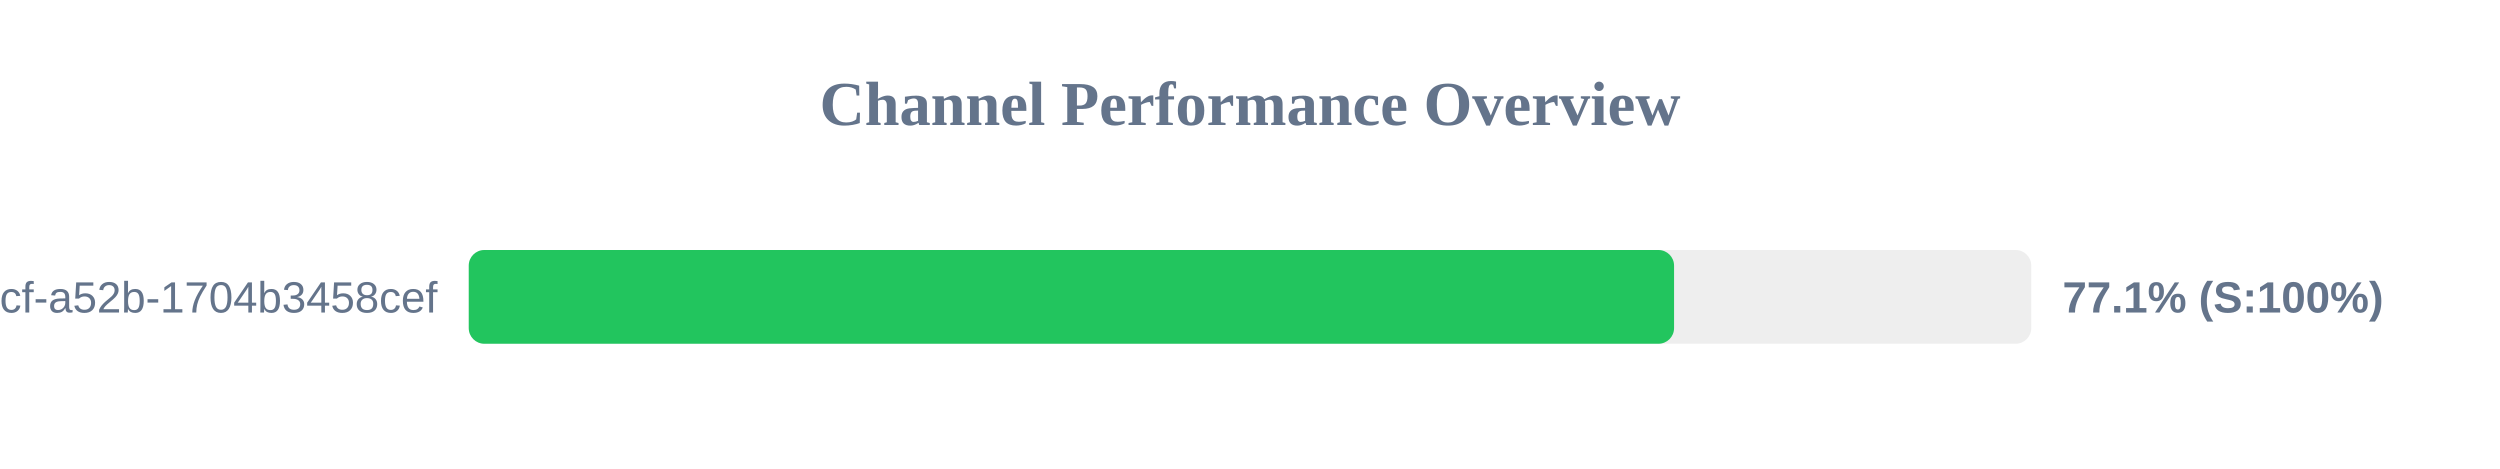
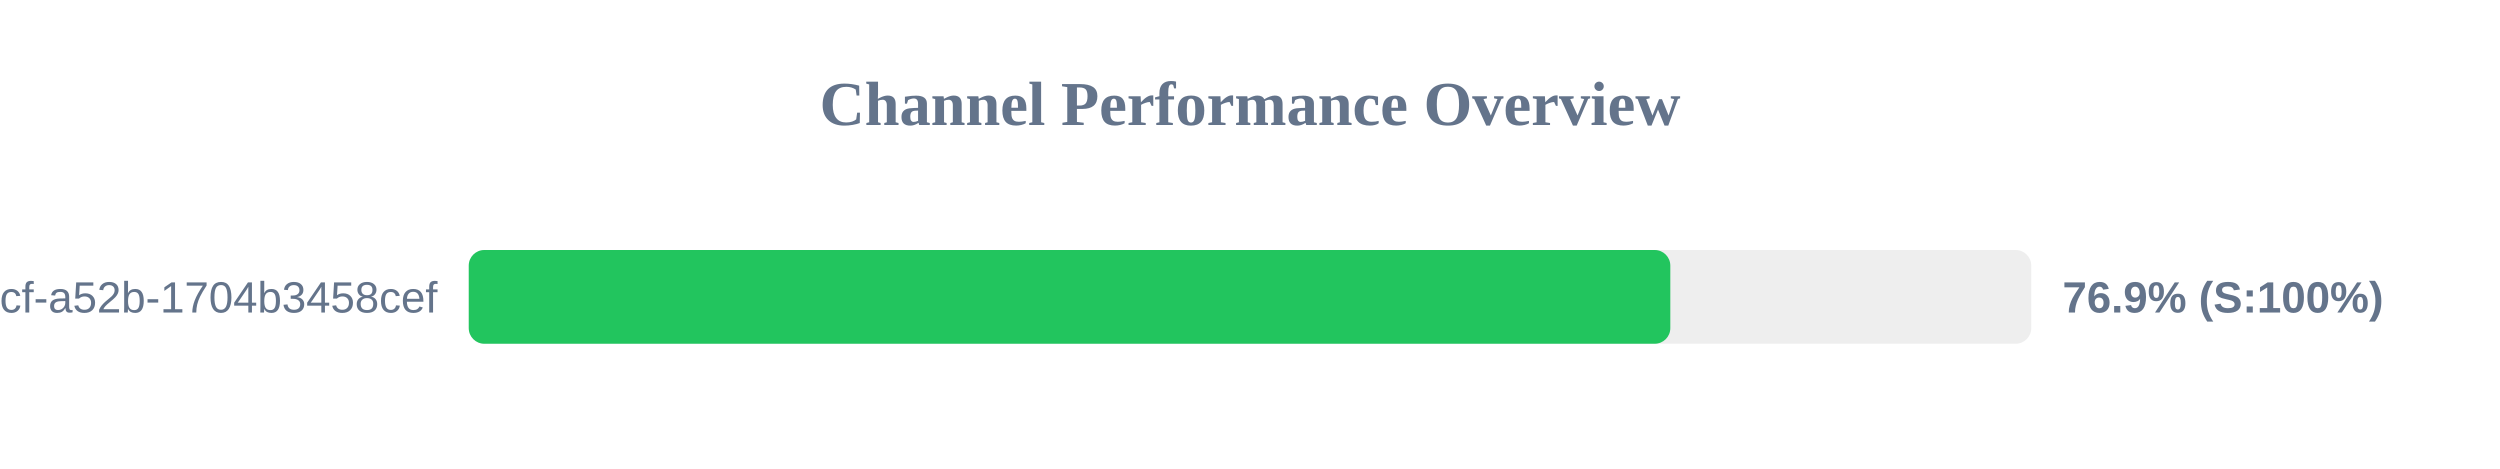
<svg xmlns="http://www.w3.org/2000/svg" width="800" height="150" version="1.1">
  <style>
        .row { font: 14px Arial; fill: #64748b; }
        .score { font: bold 14px Arial; fill: #64748b; }
    </style>
  <text x="400" y="40" text-anchor="middle" font-size="20px" font-weight="bold" fill="#64748b">Channel Performance Overview</text>
  <rect x="150" y="80" width="500" height="30" fill="#eee" rx="5" />
-   <rect x="150" y="80" width="385.7" height="30" fill="#22c55e" rx="5" />
+   <rect x="150" y="80" width="384.5" height="30" fill="#22c55e" rx="5" />
  <text x="140" y="100" text-anchor="end" class="row">?uuid=0cb527d9-6117-4bcf-a52b-1704b3458cef</text>
-   <text x="660" y="100" text-anchor="start" class="score">77.1% (S:100%)</text>
+   <text x="660" y="100" text-anchor="start" class="score">76.9% (S:100%)</text>
</svg>
